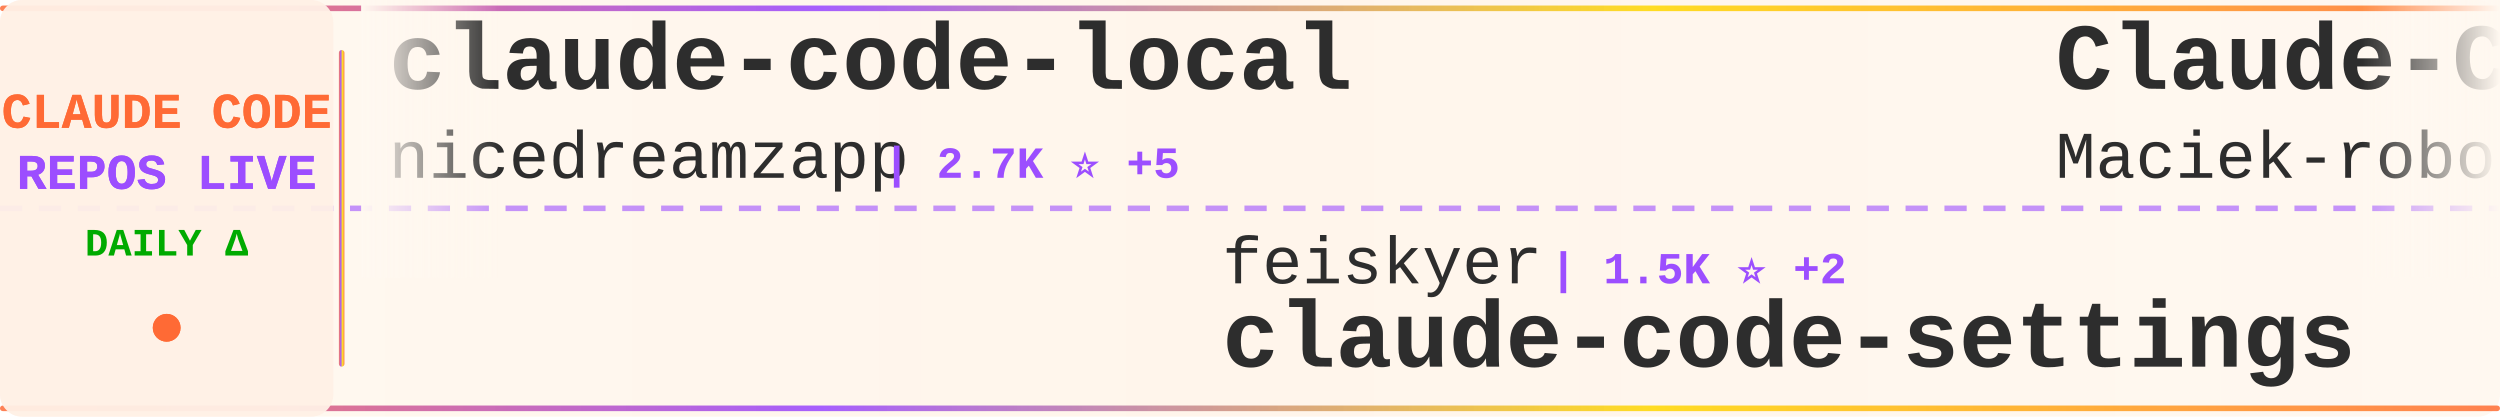
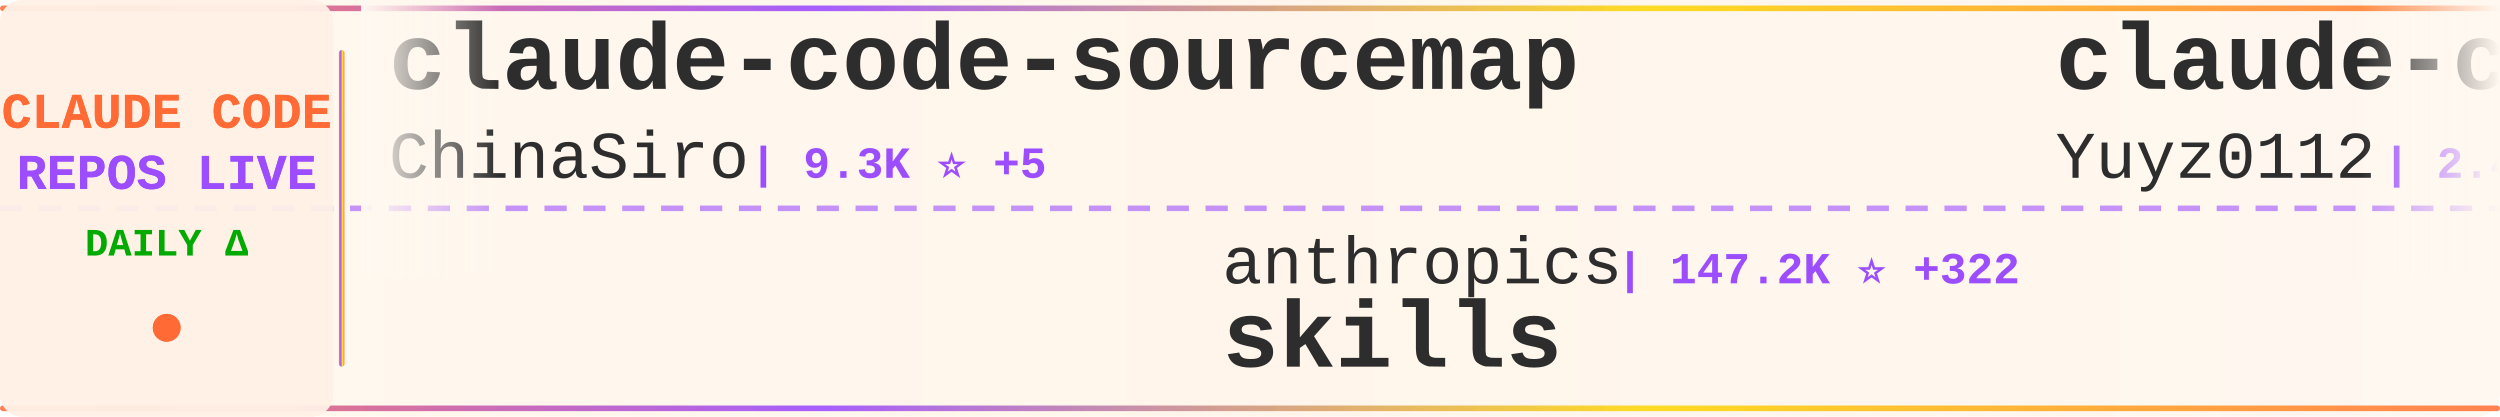
<svg xmlns="http://www.w3.org/2000/svg" width="900" height="150">
  <defs>
    <linearGradient id="tickerBg" x1="0%" y1="0%" x2="100%" y2="0%">
      <stop offset="0%" style="stop-color:#fff8f0;stop-opacity:0.98" />
      <stop offset="50%" style="stop-color:#fff5eb;stop-opacity:1" />
      <stop offset="100%" style="stop-color:#fff8f0;stop-opacity:0.98" />
    </linearGradient>
    <linearGradient id="borderGrad" x1="0%" y1="0%" x2="100%" y2="0%">
      <stop offset="0%" style="stop-color:#FF6B35;stop-opacity:0.85">
        <animate attributeName="stop-opacity" values="0.85;1;0.85" dur="2s" repeatCount="indefinite" />
      </stop>
      <stop offset="33%" style="stop-color:#9C4EFF;stop-opacity:0.9">
        <animate attributeName="stop-opacity" values="0.9;1;0.9" dur="2.2s" repeatCount="indefinite" />
      </stop>
      <stop offset="66%" style="stop-color:#FFD700;stop-opacity:0.85">
        <animate attributeName="stop-opacity" values="0.85;1;0.85" dur="1.8s" repeatCount="indefinite" />
      </stop>
      <stop offset="100%" style="stop-color:#FF6B35;stop-opacity:0.85">
        <animate attributeName="stop-opacity" values="0.85;1;0.85" dur="2s" repeatCount="indefinite" />
      </stop>
    </linearGradient>
    <filter id="textGlow">
      <feGaussianBlur stdDeviation="0.15" result="coloredBlur" />
      <feMerge>
        <feMergeNode in="coloredBlur" />
        <feMergeNode in="SourceGraphic" />
      </feMerge>
    </filter>
    <filter id="metricGlow">
      <feGaussianBlur stdDeviation="0.2" result="coloredBlur" />
      <feMerge>
        <feMergeNode in="coloredBlur" />
        <feMergeNode in="SourceGraphic" />
      </feMerge>
    </filter>
    <linearGradient id="leftFade" x1="0%" y1="0%" x2="100%" y2="0%">
      <stop offset="0%" style="stop-color:#fff8f0;stop-opacity:1" />
      <stop offset="100%" style="stop-color:#fff8f0;stop-opacity:0" />
    </linearGradient>
    <linearGradient id="rightFade" x1="0%" y1="0%" x2="100%" y2="0%">
      <stop offset="0%" style="stop-color:#fff8f0;stop-opacity:0" />
      <stop offset="100%" style="stop-color:#fff8f0;stop-opacity:1" />
    </linearGradient>
  </defs>
  <rect width="900" height="150" fill="url(#tickerBg)" rx="8" />
  <rect x="0" y="2" width="900" height="2" fill="url(#borderGrad)" rx="1" />
  <rect x="0" y="146" width="900" height="2" fill="url(#borderGrad)" rx="1" />
  <line x1="0" y1="75" x2="900" y2="75" stroke="#9C4EFF" stroke-width="2" stroke-dasharray="8 6" opacity="0.6" />
  <rect x="0" y="0" width="120" height="150" fill="#fff0e6" opacity="0.95" rx="8" />
  <text x="60" y="46" font-family="'Courier New', monospace" font-size="18" font-weight="bold" fill="#FF6B35" text-anchor="middle" filter="url(#textGlow)">
    CLAUDE CODE
  </text>
  <text x="60" y="68" font-family="'Courier New', monospace" font-size="18" font-weight="bold" fill="#9C4EFF" text-anchor="middle" filter="url(#textGlow)">
    REPOS LIVE
  </text>
  <text x="60" y="92" font-family="'Courier New', monospace" font-size="14" font-weight="bold" fill="#00aa00" text-anchor="middle">
    DAILY Δ
  </text>
  <circle cx="60" cy="118" r="5" fill="#FF6B35" filter="url(#metricGlow)">
    <animate attributeName="r" values="4;6;4" dur="1.5s" repeatCount="indefinite" />
    <animate attributeName="opacity" values="0.6;1;0.6" dur="1.5s" repeatCount="indefinite" />
  </circle>
  <rect x="122" y="18" width="2" height="114" fill="url(#borderGrad)" rx="1" />
  <clipPath id="tickerClip">
    <rect x="130" y="0" width="770" height="150" />
  </clipPath>
  <g clip-path="url(#tickerClip)">
    <g id="tickerItems">
      <animateTransform attributeName="transform" attributeType="XML" type="translate" from="0 0" to="-3000 0" dur="54s" repeatCount="indefinite" />
      <g transform="translate(0, 0)">
-         <text x="140" y="32" font-family="'Courier New', monospace" font-size="34" font-weight="bold" fill="#2d2d2d">claude-code-local</text>
-         <text x="140" y="64" font-family="'Courier New', monospace" font-size="24" font-weight="normal" fill="#2d2d2d" opacity="1.0">nicedreamzapp</text>
-         <text x="318" y="64" font-family="'Courier New', monospace" font-size="16" font-weight="bold" fill="#9C4EFF"> | 2.7K ⭐ +5</text>
+         <text x="140" y="32" font-family="'Courier New', monospace" font-size="34" font-weight="bold" fill="#2d2d2d">claude-code-sourcemap</text>
+         <text x="140" y="64" font-family="'Courier New', monospace" font-size="24" font-weight="normal" fill="#2d2d2d" opacity="1.0">ChinaSiro</text>
+         <text x="270" y="64" font-family="'Courier New', monospace" font-size="16" font-weight="bold" fill="#9C4EFF"> | 9.3K ⭐ +5</text>
      </g>
      <g transform="translate(300, 0)">
-         <text x="140" y="102" font-family="'Courier New', monospace" font-size="24" font-weight="normal" fill="#2d2d2d" opacity="1.0">feiskyer</text>
-         <text x="258" y="102" font-family="'Courier New', monospace" font-size="16" font-weight="bold" fill="#9C4EFF"> | 1.5K ⭐ +2</text>
-         <text x="140" y="132" font-family="'Courier New', monospace" font-size="34" font-weight="bold" fill="#2d2d2d">claude-code-settings</text>
+         <text x="140" y="102" font-family="'Courier New', monospace" font-size="24" font-weight="normal" fill="#2d2d2d" opacity="1.0">anthropics</text>
+         <text x="282" y="102" font-family="'Courier New', monospace" font-size="16" font-weight="bold" fill="#9C4EFF"> | 147.2K ⭐ +322</text>
+         <text x="140" y="132" font-family="'Courier New', monospace" font-size="34" font-weight="bold" fill="#2d2d2d">skills</text>
      </g>
      <g transform="translate(600, 0)">
-         <text x="140" y="32" font-family="'Courier New', monospace" font-size="34" font-weight="bold" fill="#2d2d2d">Claude-Code-Usage-Monito...</text>
-         <text x="140" y="64" font-family="'Courier New', monospace" font-size="24" font-weight="normal" fill="#2d2d2d" opacity="1.0">Maciek-roboblog</text>
-         <text x="342" y="64" font-family="'Courier New', monospace" font-size="16" font-weight="bold" fill="#9C4EFF"> | 8.1K ⭐ +4</text>
+         <text x="140" y="32" font-family="'Courier New', monospace" font-size="34" font-weight="bold" fill="#2d2d2d">claude-code-reverse</text>
+         <text x="140" y="64" font-family="'Courier New', monospace" font-size="24" font-weight="normal" fill="#2d2d2d" opacity="1.0">Yuyz0112</text>
+         <text x="258" y="64" font-family="'Courier New', monospace" font-size="16" font-weight="bold" fill="#9C4EFF"> | 2.4K ⭐ +2</text>
      </g>
      <g transform="translate(900, 0)">
-         <text x="140" y="102" font-family="'Courier New', monospace" font-size="24" font-weight="normal" fill="#2d2d2d" opacity="1.0">ChinaSiro</text>
-         <text x="270" y="102" font-family="'Courier New', monospace" font-size="16" font-weight="bold" fill="#9C4EFF"> | 9.3K ⭐ +6</text>
-         <text x="140" y="132" font-family="'Courier New', monospace" font-size="34" font-weight="bold" fill="#2d2d2d">claude-code-sourcemap</text>
+         <text x="140" y="102" font-family="'Courier New', monospace" font-size="24" font-weight="normal" fill="#2d2d2d" opacity="1.0">router-for-me</text>
+         <text x="318" y="102" font-family="'Courier New', monospace" font-size="16" font-weight="bold" fill="#9C4EFF"> | 36.3K ⭐ +139</text>
+         <text x="140" y="132" font-family="'Courier New', monospace" font-size="34" font-weight="bold" fill="#2d2d2d">CLIProxyAPI</text>
      </g>
      <g transform="translate(1200, 0)">
-         <text x="140" y="32" font-family="'Courier New', monospace" font-size="34" font-weight="bold" fill="#2d2d2d">claude-code-hooks-master...</text>
-         <text x="140" y="64" font-family="'Courier New', monospace" font-size="24" font-weight="normal" fill="#2d2d2d" opacity="1.0">disler</text>
-         <text x="234" y="64" font-family="'Courier New', monospace" font-size="16" font-weight="bold" fill="#9C4EFF"> | 3.7K ⭐ +2</text>
+         <text x="140" y="32" font-family="'Courier New', monospace" font-size="34" font-weight="bold" fill="#2d2d2d">sc-claude-code-files</text>
+         <text x="140" y="64" font-family="'Courier New', monospace" font-size="24" font-weight="normal" fill="#2d2d2d" opacity="1.0">https-deeplearning-ai</text>
+         <text x="414" y="64" font-family="'Courier New', monospace" font-size="16" font-weight="bold" fill="#9C4EFF"> | 523 ⭐</text>
      </g>
      <g transform="translate(1500, 0)">
-         <text x="140" y="102" font-family="'Courier New', monospace" font-size="24" font-weight="normal" fill="#2d2d2d" opacity="1.0">RichardAtCT</text>
-         <text x="294" y="102" font-family="'Courier New', monospace" font-size="16" font-weight="bold" fill="#9C4EFF"> | 2.7K ⭐ +4</text>
-         <text x="140" y="132" font-family="'Courier New', monospace" font-size="34" font-weight="bold" fill="#2d2d2d">claude-code-telegram</text>
+         <text x="140" y="102" font-family="'Courier New', monospace" font-size="24" font-weight="normal" fill="#2d2d2d" opacity="1.0">SeemSeam</text>
+         <text x="258" y="102" font-family="'Courier New', monospace" font-size="16" font-weight="bold" fill="#9C4EFF"> | 2.9K ⭐ +6</text>
+         <text x="140" y="132" font-family="'Courier New', monospace" font-size="34" font-weight="bold" fill="#2d2d2d">claude_codex_bridge</text>
      </g>
      <g transform="translate(1800, 0)">
-         <text x="140" y="32" font-family="'Courier New', monospace" font-size="34" font-weight="bold" fill="#2d2d2d">claude-code-prompts</text>
-         <text x="140" y="64" font-family="'Courier New', monospace" font-size="24" font-weight="normal" fill="#2d2d2d" opacity="1.0">repowise-dev</text>
-         <text x="306" y="64" font-family="'Courier New', monospace" font-size="16" font-weight="bold" fill="#9C4EFF"> | 1.1K ⭐ +2</text>
+         <text x="140" y="32" font-family="'Courier New', monospace" font-size="34" font-weight="bold" fill="#2d2d2d">claude-code-source-build</text>
+         <text x="140" y="64" font-family="'Courier New', monospace" font-size="24" font-weight="normal" fill="#2d2d2d" opacity="1.0">andrew-kramer-inno</text>
+         <text x="378" y="64" font-family="'Courier New', monospace" font-size="16" font-weight="bold" fill="#9C4EFF"> | 592 ⭐</text>
      </g>
      <g transform="translate(2100, 0)">
-         <text x="140" y="102" font-family="'Courier New', monospace" font-size="24" font-weight="normal" fill="#2d2d2d" opacity="1.0">pengchengneo</text>
-         <text x="306" y="102" font-family="'Courier New', monospace" font-size="16" font-weight="bold" fill="#9C4EFF"> | 1.5K ⭐ +3</text>
-         <text x="140" y="132" font-family="'Courier New', monospace" font-size="34" font-weight="bold" fill="#2d2d2d">Claude-Code</text>
+         <text x="140" y="102" font-family="'Courier New', monospace" font-size="24" font-weight="normal" fill="#2d2d2d" opacity="1.0">FlorianBruniaux</text>
+         <text x="342" y="102" font-family="'Courier New', monospace" font-size="16" font-weight="bold" fill="#9C4EFF"> | 4.7K ⭐ +11</text>
+         <text x="140" y="132" font-family="'Courier New', monospace" font-size="34" font-weight="bold" fill="#2d2d2d">claude-code-ultimate-gui...</text>
      </g>
      <g transform="translate(2400, 0)">
-         <text x="140" y="32" font-family="'Courier New', monospace" font-size="34" font-weight="bold" fill="#2d2d2d">claude-code-hub</text>
-         <text x="140" y="64" font-family="'Courier New', monospace" font-size="24" font-weight="normal" fill="#2d2d2d" opacity="1.0">ding113</text>
-         <text x="246" y="64" font-family="'Courier New', monospace" font-size="16" font-weight="bold" fill="#9C4EFF"> | 3.0K ⭐ +9</text>
+         <text x="140" y="32" font-family="'Courier New', monospace" font-size="34" font-weight="bold" fill="#2d2d2d">claude-code-cli</text>
+         <text x="140" y="64" font-family="'Courier New', monospace" font-size="24" font-weight="normal" fill="#2d2d2d" opacity="1.0">huangserva</text>
+         <text x="282" y="64" font-family="'Courier New', monospace" font-size="16" font-weight="bold" fill="#9C4EFF"> | 598 ⭐ +1</text>
      </g>
      <g transform="translate(2700, 0)">
-         <text x="140" y="102" font-family="'Courier New', monospace" font-size="24" font-weight="normal" fill="#2d2d2d" opacity="1.0">zebbern</text>
-         <text x="246" y="102" font-family="'Courier New', monospace" font-size="16" font-weight="bold" fill="#9C4EFF"> | 4.2K ⭐ +2</text>
-         <text x="140" y="132" font-family="'Courier New', monospace" font-size="34" font-weight="bold" fill="#2d2d2d">claude-code-guide</text>
+         <text x="140" y="102" font-family="'Courier New', monospace" font-size="24" font-weight="normal" fill="#2d2d2d" opacity="1.0">diet103</text>
+         <text x="246" y="102" font-family="'Courier New', monospace" font-size="16" font-weight="bold" fill="#9C4EFF"> | 9.7K ⭐</text>
+         <text x="140" y="132" font-family="'Courier New', monospace" font-size="34" font-weight="bold" fill="#2d2d2d">claude-code-infrastructu...</text>
      </g>
      <g transform="translate(3000, 0)">
-         <text x="140" y="32" font-family="'Courier New', monospace" font-size="34" font-weight="bold" fill="#2d2d2d">claude-code-local</text>
-         <text x="140" y="64" font-family="'Courier New', monospace" font-size="24" font-weight="normal" fill="#2d2d2d" opacity="1.0">nicedreamzapp</text>
-         <text x="318" y="64" font-family="'Courier New', monospace" font-size="16" font-weight="bold" fill="#9C4EFF"> | 2.7K ⭐ +5</text>
+         <text x="140" y="32" font-family="'Courier New', monospace" font-size="34" font-weight="bold" fill="#2d2d2d">claude-code-sourcemap</text>
+         <text x="140" y="64" font-family="'Courier New', monospace" font-size="24" font-weight="normal" fill="#2d2d2d" opacity="1.0">ChinaSiro</text>
+         <text x="270" y="64" font-family="'Courier New', monospace" font-size="16" font-weight="bold" fill="#9C4EFF"> | 9.3K ⭐ +5</text>
      </g>
      <g transform="translate(3300, 0)">
-         <text x="140" y="102" font-family="'Courier New', monospace" font-size="24" font-weight="normal" fill="#2d2d2d" opacity="1.0">feiskyer</text>
-         <text x="258" y="102" font-family="'Courier New', monospace" font-size="16" font-weight="bold" fill="#9C4EFF"> | 1.5K ⭐ +2</text>
-         <text x="140" y="132" font-family="'Courier New', monospace" font-size="34" font-weight="bold" fill="#2d2d2d">claude-code-settings</text>
+         <text x="140" y="102" font-family="'Courier New', monospace" font-size="24" font-weight="normal" fill="#2d2d2d" opacity="1.0">anthropics</text>
+         <text x="282" y="102" font-family="'Courier New', monospace" font-size="16" font-weight="bold" fill="#9C4EFF"> | 147.2K ⭐ +322</text>
+         <text x="140" y="132" font-family="'Courier New', monospace" font-size="34" font-weight="bold" fill="#2d2d2d">skills</text>
      </g>
      <g transform="translate(3600, 0)">
-         <text x="140" y="32" font-family="'Courier New', monospace" font-size="34" font-weight="bold" fill="#2d2d2d">Claude-Code-Usage-Monito...</text>
-         <text x="140" y="64" font-family="'Courier New', monospace" font-size="24" font-weight="normal" fill="#2d2d2d" opacity="1.0">Maciek-roboblog</text>
-         <text x="342" y="64" font-family="'Courier New', monospace" font-size="16" font-weight="bold" fill="#9C4EFF"> | 8.1K ⭐ +4</text>
+         <text x="140" y="32" font-family="'Courier New', monospace" font-size="34" font-weight="bold" fill="#2d2d2d">claude-code-reverse</text>
+         <text x="140" y="64" font-family="'Courier New', monospace" font-size="24" font-weight="normal" fill="#2d2d2d" opacity="1.0">Yuyz0112</text>
+         <text x="258" y="64" font-family="'Courier New', monospace" font-size="16" font-weight="bold" fill="#9C4EFF"> | 2.4K ⭐ +2</text>
      </g>
      <g transform="translate(3900, 0)">
-         <text x="140" y="102" font-family="'Courier New', monospace" font-size="24" font-weight="normal" fill="#2d2d2d" opacity="1.0">ChinaSiro</text>
-         <text x="270" y="102" font-family="'Courier New', monospace" font-size="16" font-weight="bold" fill="#9C4EFF"> | 9.3K ⭐ +6</text>
-         <text x="140" y="132" font-family="'Courier New', monospace" font-size="34" font-weight="bold" fill="#2d2d2d">claude-code-sourcemap</text>
+         <text x="140" y="102" font-family="'Courier New', monospace" font-size="24" font-weight="normal" fill="#2d2d2d" opacity="1.0">router-for-me</text>
+         <text x="318" y="102" font-family="'Courier New', monospace" font-size="16" font-weight="bold" fill="#9C4EFF"> | 36.3K ⭐ +139</text>
+         <text x="140" y="132" font-family="'Courier New', monospace" font-size="34" font-weight="bold" fill="#2d2d2d">CLIProxyAPI</text>
      </g>
    </g>
  </g>
  <rect x="130" y="0" width="50" height="100" fill="url(#leftFade)" />
  <rect x="850" y="0" width="50" height="100" fill="url(#rightFade)" />
</svg>
